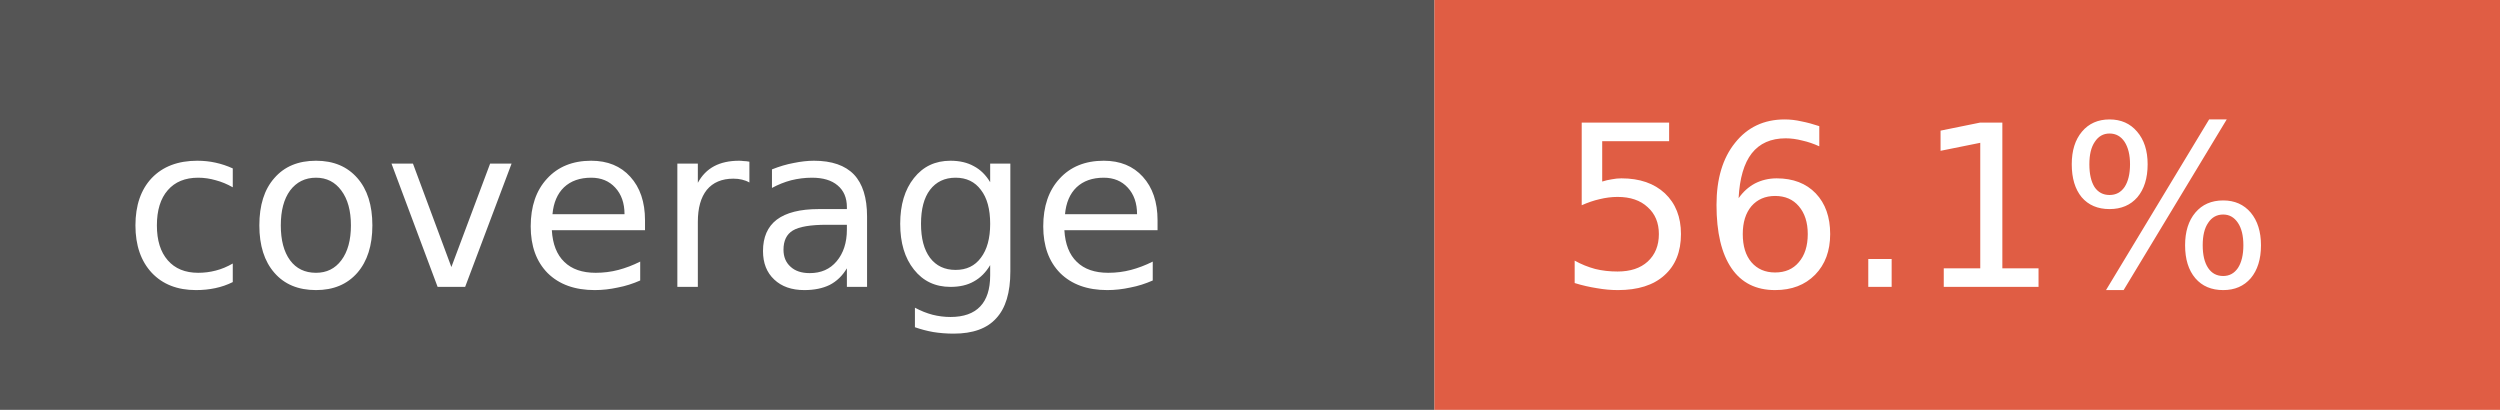
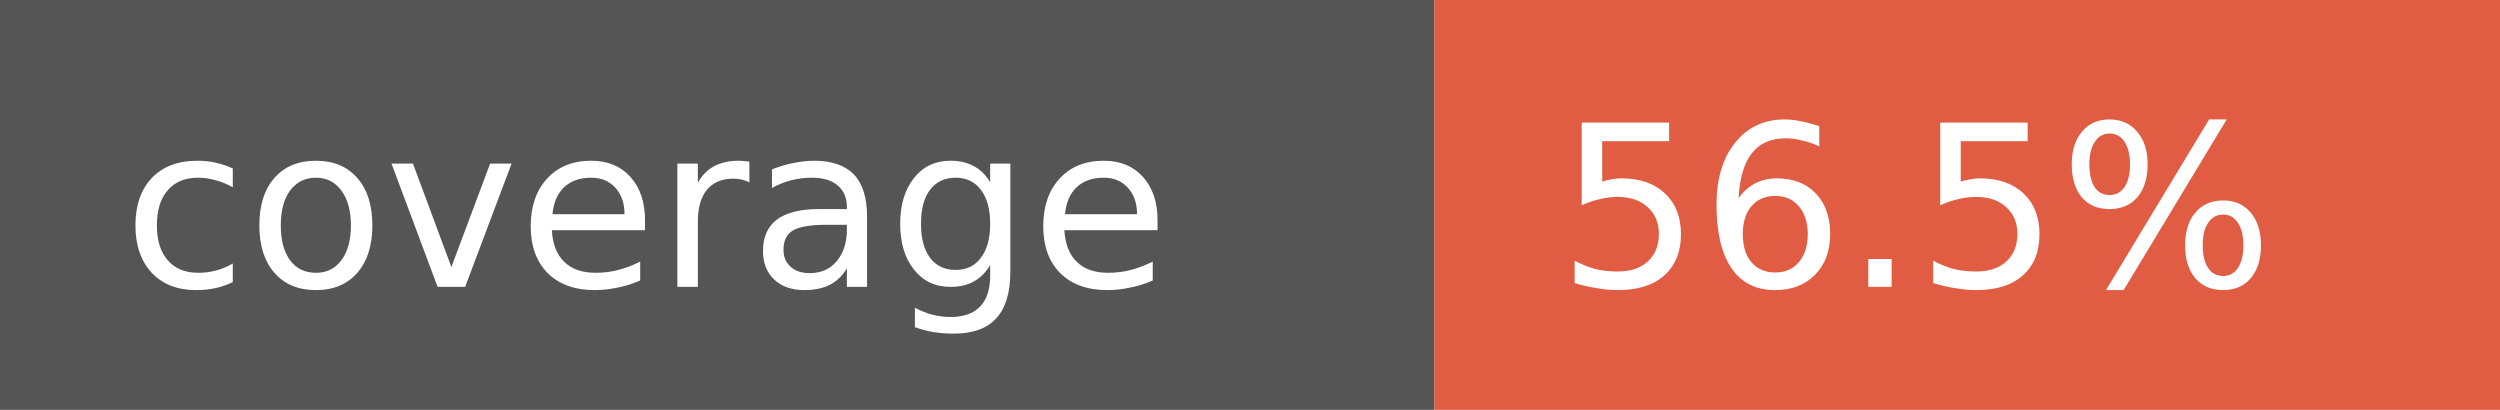
- <svg xmlns="http://www.w3.org/2000/svg" width="122" height="20" role="img" aria-label="coverage: 56.1%">
+ <svg xmlns="http://www.w3.org/2000/svg" width="122" height="20" role="img" aria-label="coverage: 56.5%">
  <rect width="70" height="20" fill="#555" />
  <rect x="70" width="52" height="20" fill="#e05d44" />
  <g fill="#fff" font-family="Verdana,Geneva,DejaVu Sans,sans-serif" font-size="11">
    <text x="6" y="14">coverage</text>
-     <text x="76" y="14">56.1%</text>
+     <text x="76" y="14">56.5%</text>
  </g>
</svg>
